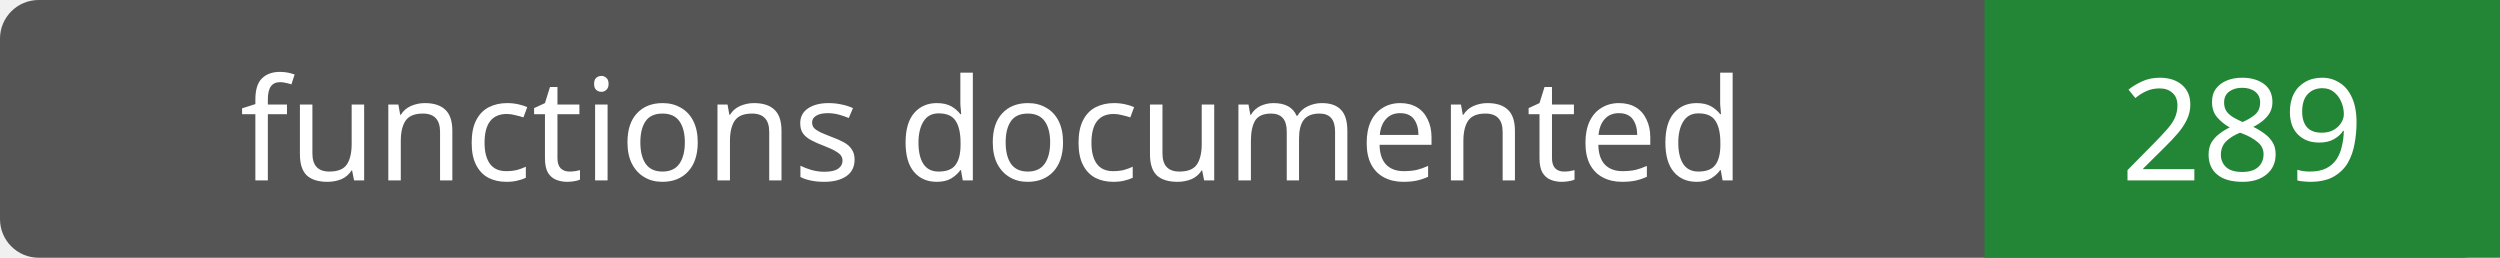
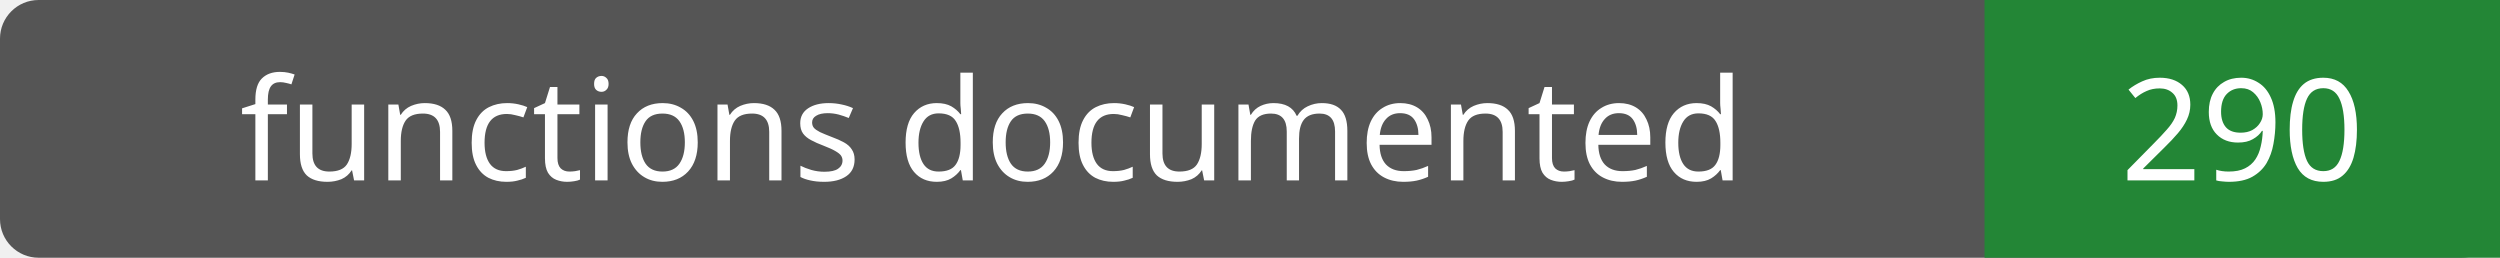
- <svg xmlns="http://www.w3.org/2000/svg" width="194" height="20" role="img" aria-label="functions documented: 289">
+ <svg xmlns="http://www.w3.org/2000/svg" width="194" height="20" role="img" aria-label="functions documented: 290">
  <rect width="194" height="20" rx="3" fill="#555" />
  <path fill="#238636" d="M154 0h40v20H154z" />
  <g fill="#fff" text-anchor="middle" font-family="Verdana,sans-serif" font-size="11">
    <text x="77.0" y="14">functions documented</text>
-     <text x="174.0" y="14">289</text>
+     <text x="174.0" y="14">290</text>
  </g>
</svg>
